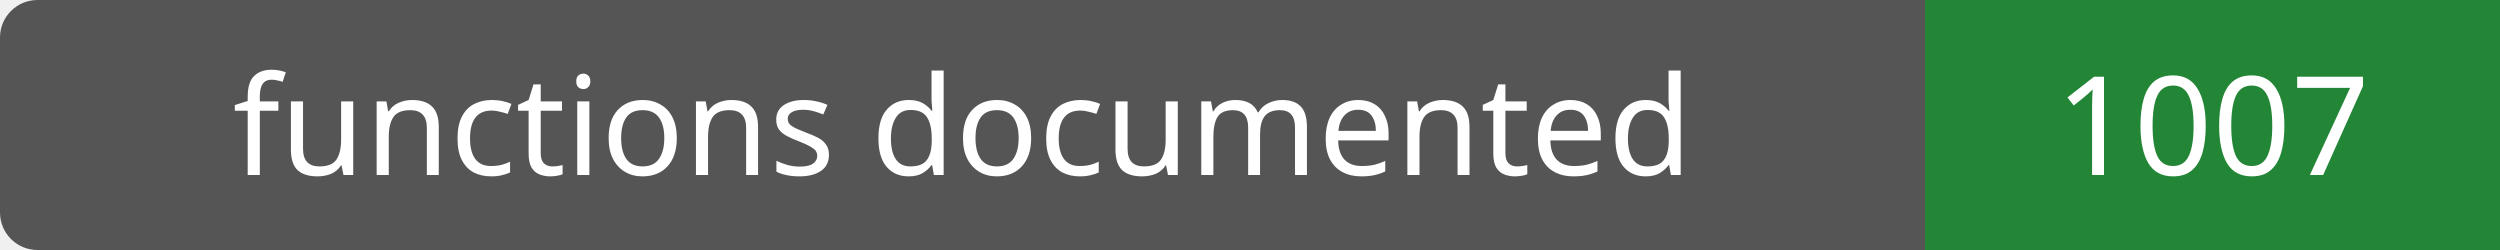
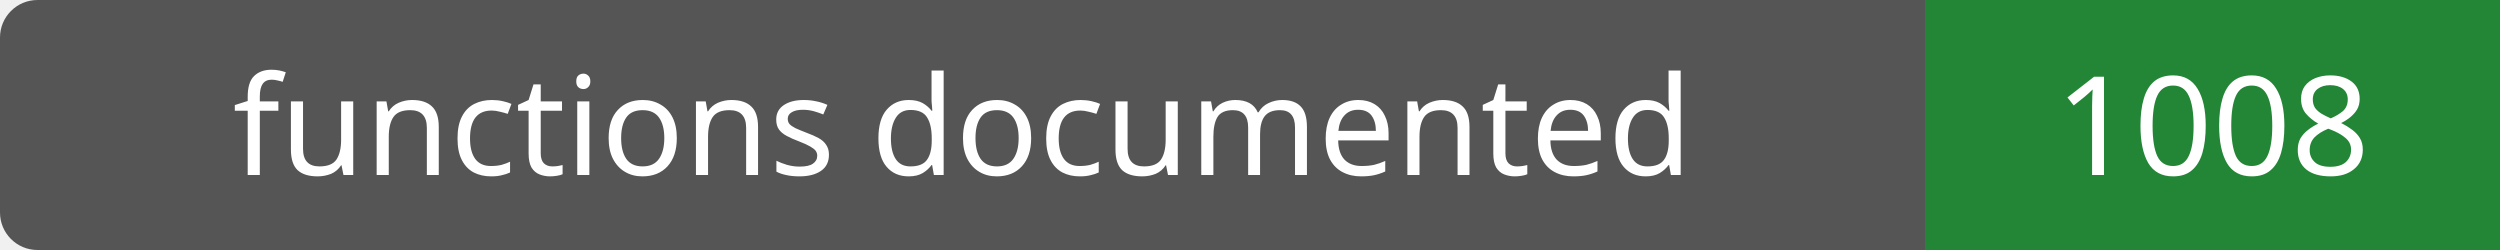
- <svg xmlns="http://www.w3.org/2000/svg" width="200" height="20" role="img" aria-label="functions documented: 1007">
+ <svg xmlns="http://www.w3.org/2000/svg" width="200" height="20" role="img" aria-label="functions documented: 1008">
  <rect width="200" height="20" rx="3" fill="#555" />
  <path fill="#238636" d="M154 0h46v20H154z" />
  <g fill="#fff" text-anchor="middle" font-family="Verdana,sans-serif" font-size="11">
    <text x="77.0" y="14">functions documented</text>
-     <text x="177.0" y="14">1007</text>
+     <text x="177.0" y="14">1008</text>
  </g>
</svg>
